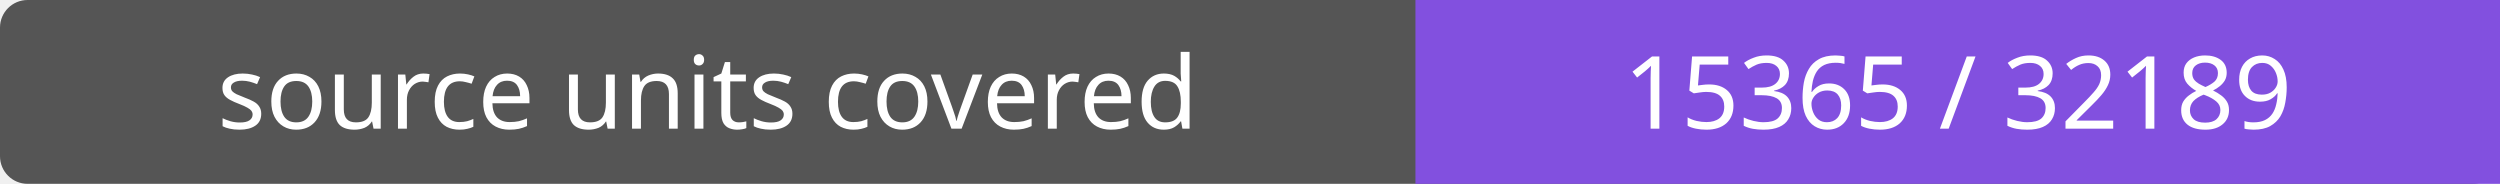
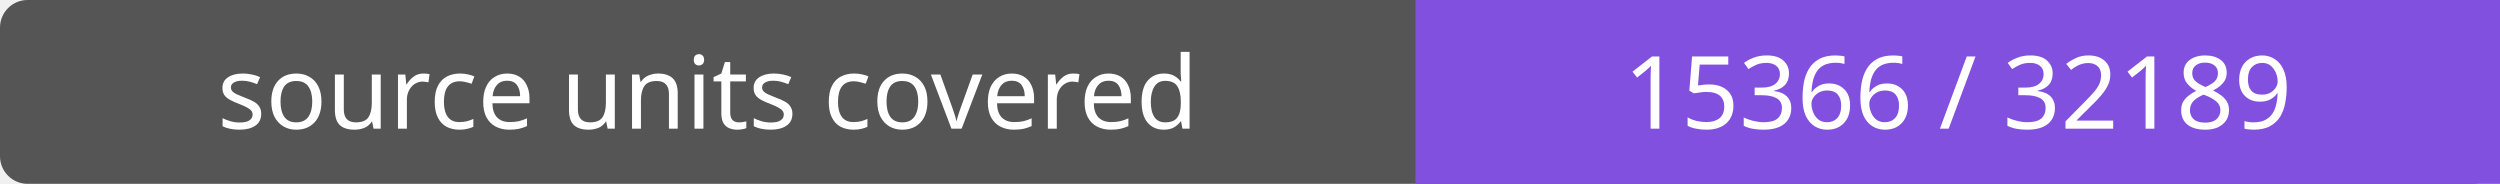
- <svg xmlns="http://www.w3.org/2000/svg" width="272" height="20" role="img" aria-label="source units covered: 15365 / 32189">
+ <svg xmlns="http://www.w3.org/2000/svg" width="272" height="20" role="img" aria-label="source units covered: 15366 / 32189">
  <rect width="272" height="20" rx="3" fill="#555" />
  <path fill="#8250df" d="M154 0h118v20H154z" />
  <g fill="#fff" text-anchor="middle" font-family="Verdana,sans-serif" font-size="11">
    <text x="77.0" y="14">source units covered</text>
-     <text x="213.0" y="14">15365 / 32189</text>
+     <text x="213.0" y="14">15366 / 32189</text>
  </g>
</svg>
